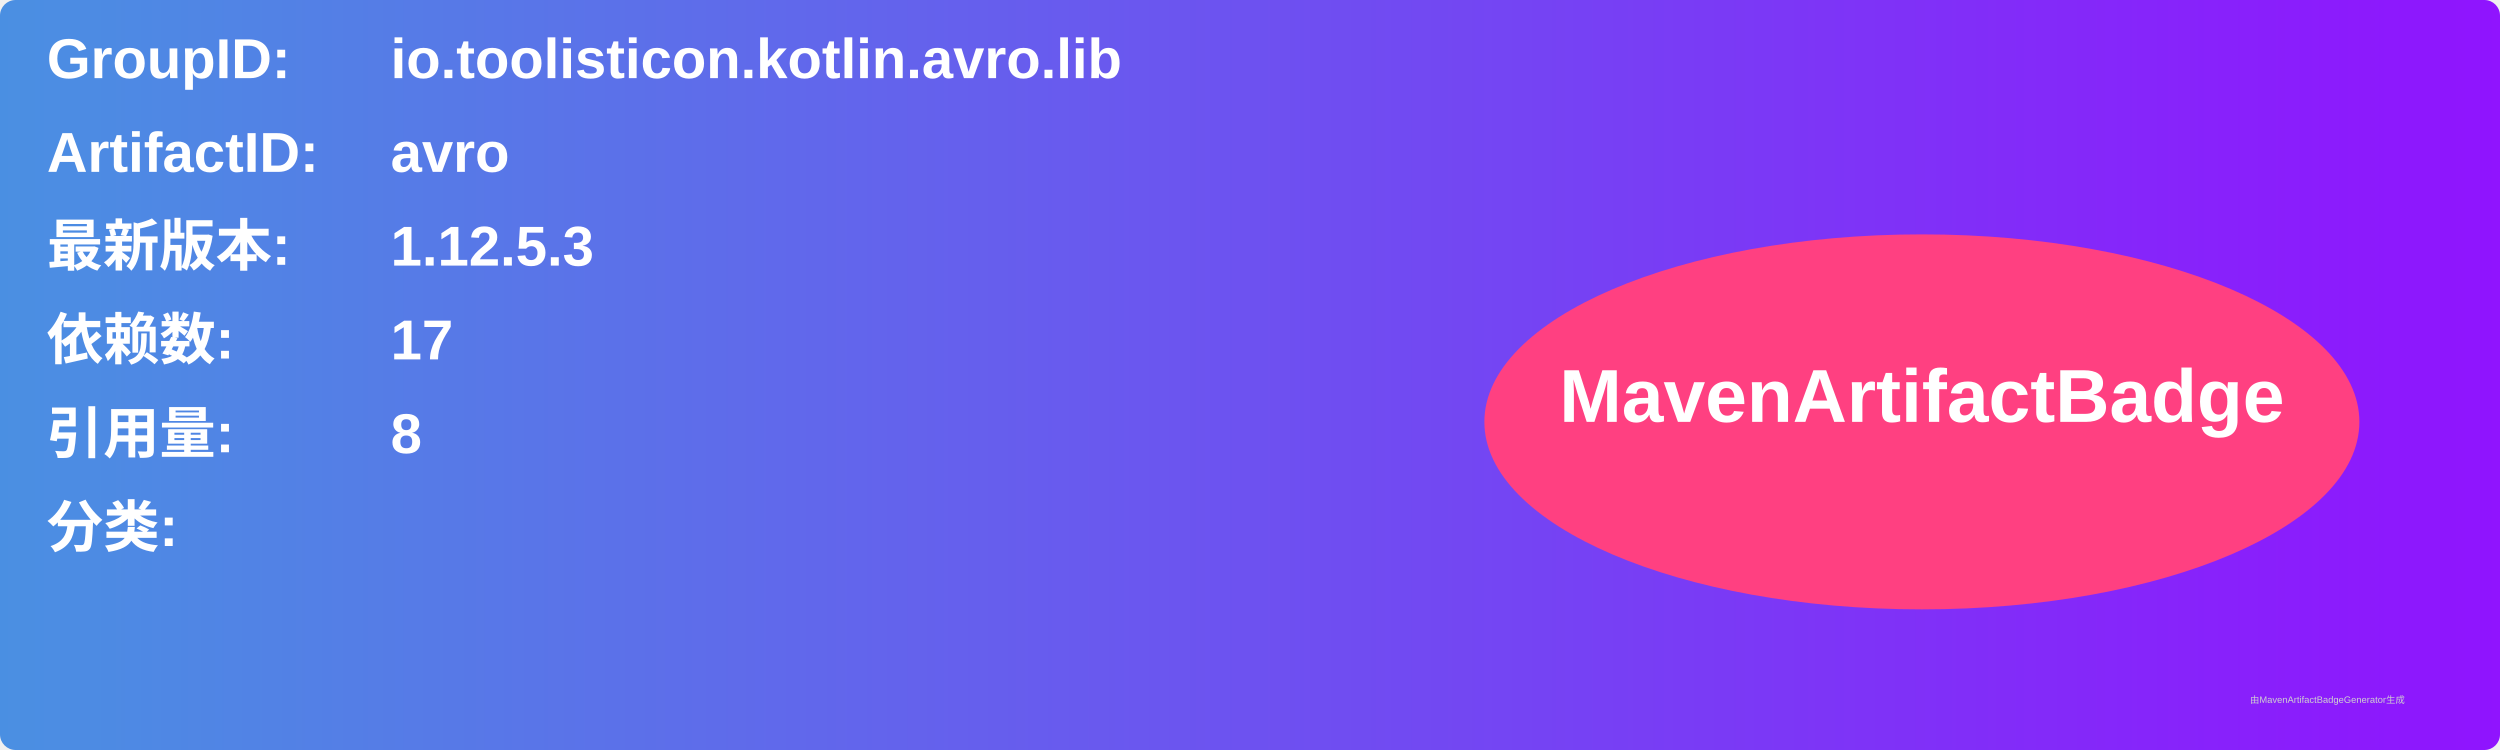
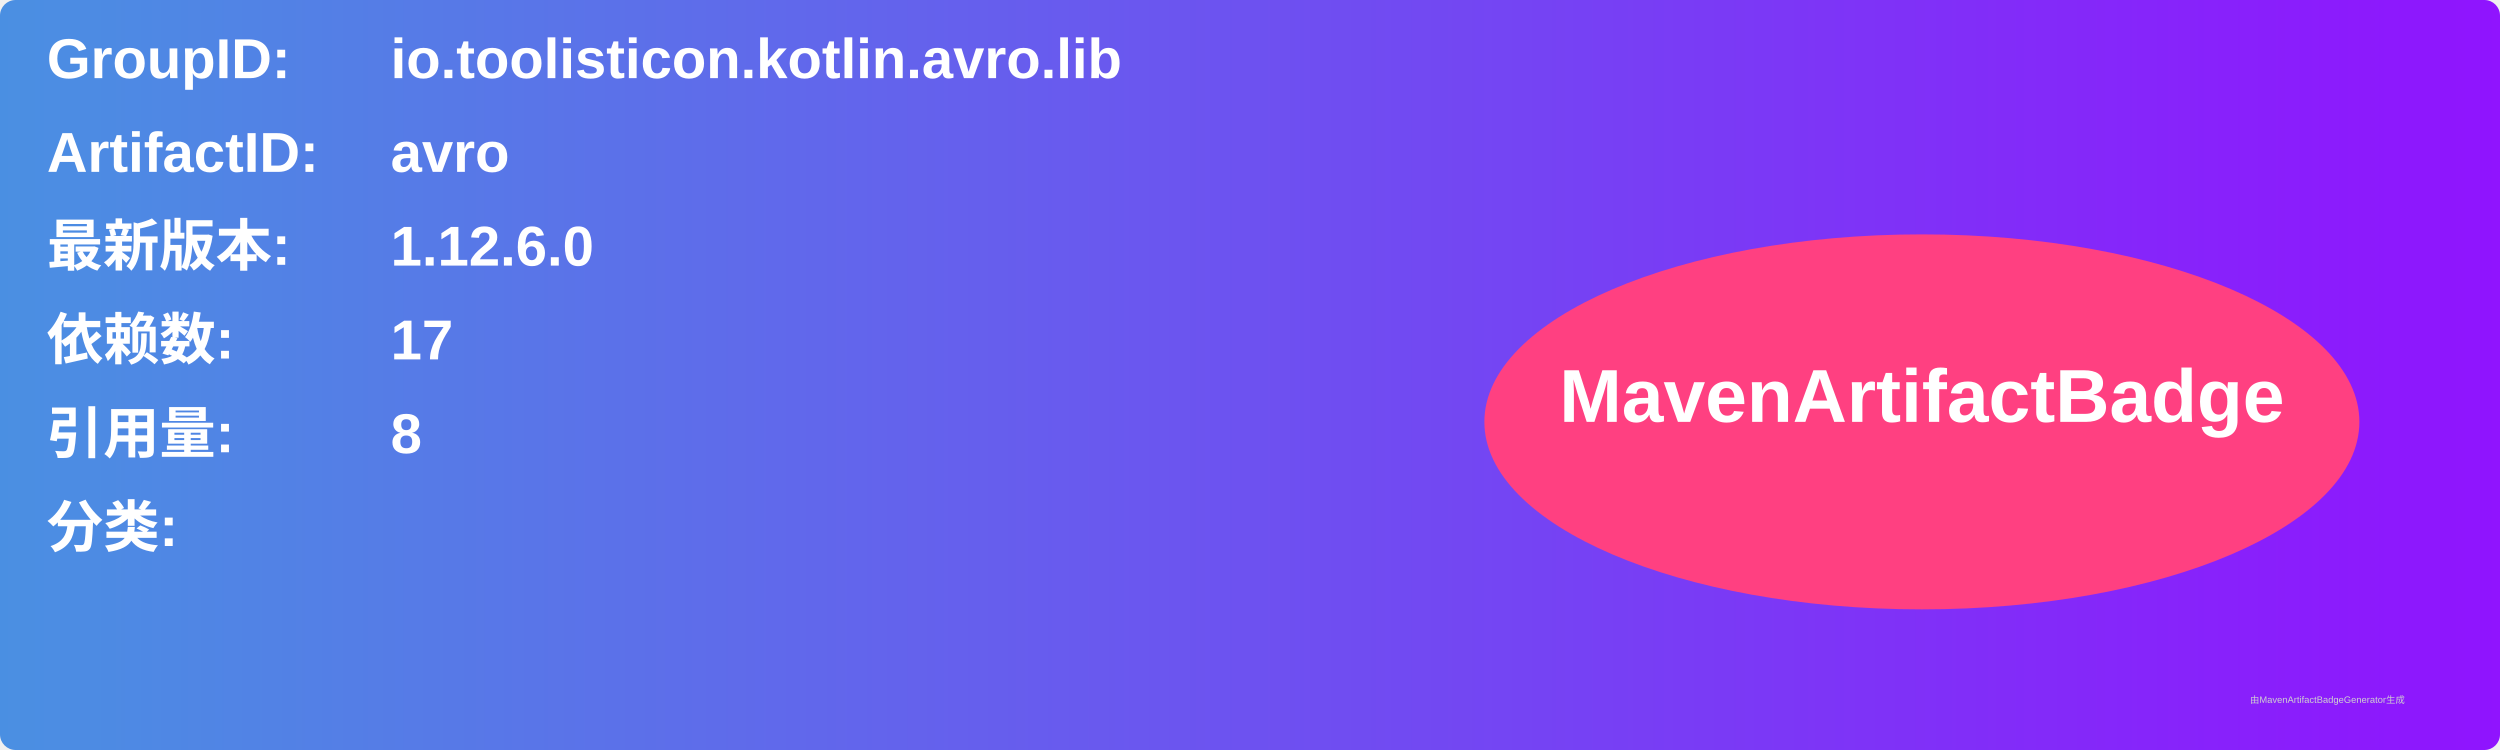
<svg xmlns="http://www.w3.org/2000/svg" width="800" height="240" viewBox="0 0 800 240">
  <linearGradient id="grad" x1="0%" y1="0%" x2="100%" y2="0%">
    <stop offset="0%" stop-color="#4a90e2" />
    <stop offset="100%" stop-color="#9013fe" />
  </linearGradient>
  <rect width="100%" height="100%" rx="5" ry="5" fill="url(#grad)" />
  <g transform="translate(15, 15)">
    <text x="0" y="10" font-family="Arial" font-size="18" fill="white" font-weight="bold" width="260">GroupID:</text>
    <text x="110" y="10" font-family="Arial" font-size="18" fill="white" font-weight="bold" width="460">io.toolisticon.kotlin.avro.lib</text>
    <text x="0" y="40" font-family="Arial" font-size="18" fill="white" font-weight="bold" width="260">ArtifactID:</text>
    <text x="110" y="40" font-family="Arial" font-size="18" fill="white" font-weight="bold" width="460">avro</text>
    <text x="0" y="70" font-family="Arial" font-size="18" fill="white" font-weight="bold">最新版本:</text>
    <text x="110" y="70" font-family="Arial" font-size="18" fill="white" font-weight="bold">
-       <tspan font-weight="bold">1.12.5.3</tspan>
+       <tspan font-weight="bold">1.12.6.0</tspan>
    </text>
    <text x="0" y="100" font-family="Arial" font-size="18" fill="white" font-weight="bold">依赖数: </text>
    <text x="110" y="100" font-family="Arial" font-size="18" fill="white">
      <tspan font-weight="bold">17</tspan>
    </text>
    <text x="0" y="130" font-family="Arial" font-size="18" fill="white" font-weight="bold">引用量: </text>
    <text x="110" y="130" font-family="Arial" font-size="18" fill="white">
      <tspan font-weight="bold">8</tspan>
    </text>
    <text x="0" y="160" font-family="Arial" font-size="18" fill="white" font-weight="bold">分类:</text>
    <text x="10" y="190" font-family="Arial" font-size="10" fill="white">
      <tspan font-weight="bold" />
    </text>
    <ellipse cx="600" cy="120" rx="140" ry="60" fill="#ff4081" />
    <text x="600" y="120" text-anchor="middle" font-family="Arial" font-size="24" fill="white" font-weight="bold">MavenArtifactBadge</text>
  </g>
  <text x="720" y="225" font-family="Arial" font-size="3" fill="#d0d0d0">由MavenArtifactBadgeGenerator生成</text>
</svg>
